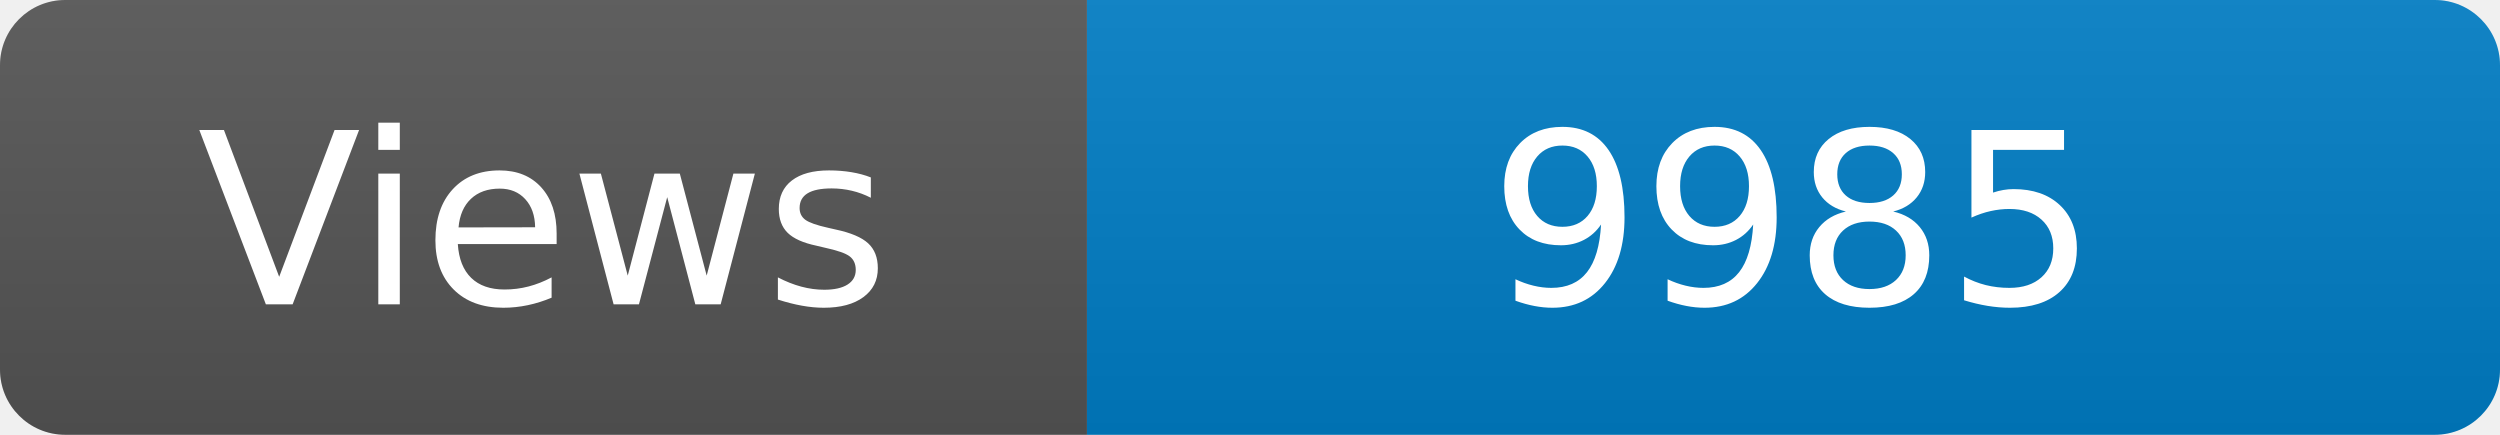
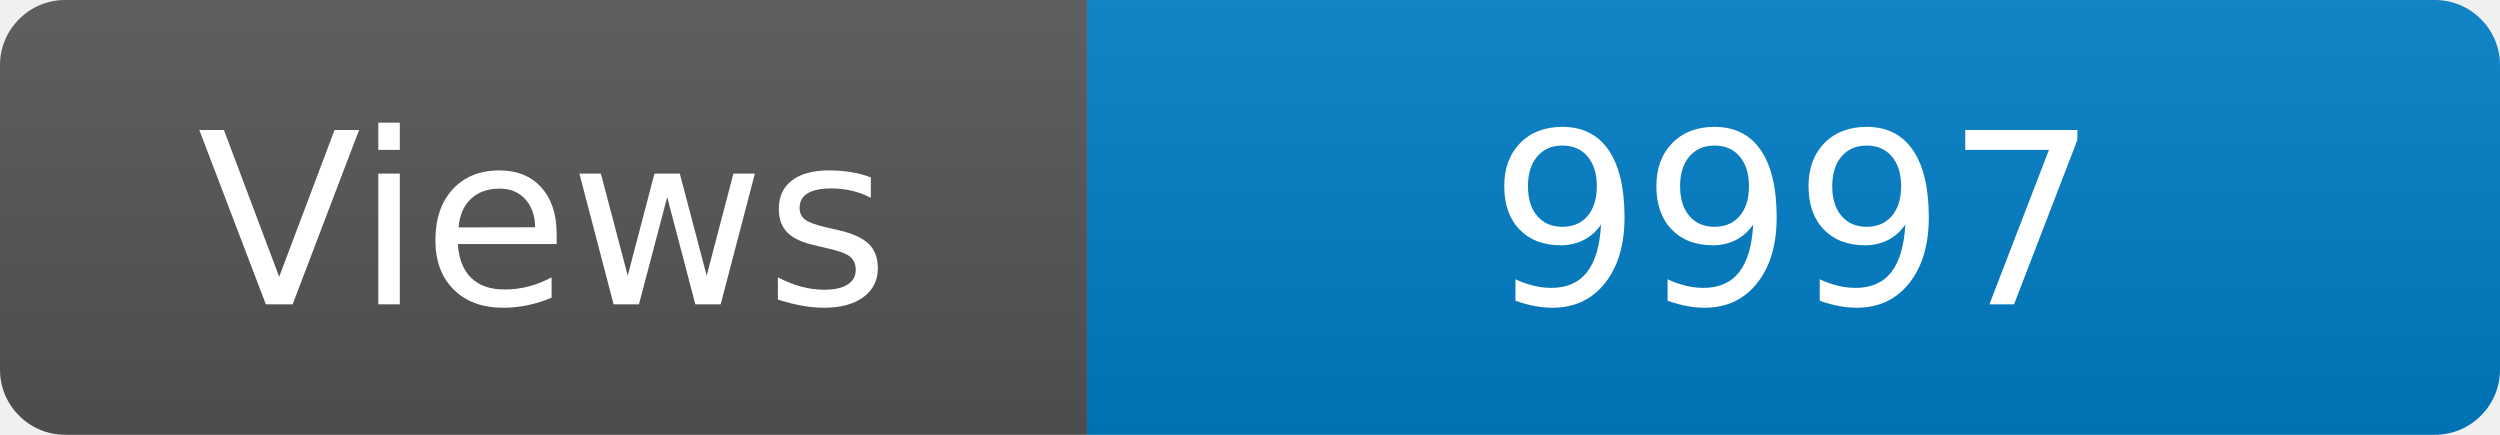
<svg xmlns="http://www.w3.org/2000/svg" width="115" height="20" role="img" aria-label="Maintained?: yes">
  <linearGradient id="s" x2="0" y2="100%">
    <stop offset="0" stop-color="#bbb" stop-opacity=".1" />
    <stop offset="1" stop-opacity=".1" />
  </linearGradient>
  <clipPath id="r">
    <rect width="115" height="20" rx="3" fill="#fff" />
  </clipPath>
  <g clip-path="url(#r)">
    <rect width="50" height="20" fill="#555" />
    <rect x="50" width="160" height="20" fill="#007ec6" />
    <rect width="115" height="20" fill="url(#s)" />
  </g>
  <g fill="#fff" text-anchor="middle" font-family="Verdana,Geneva,DejaVu Sans,sans-serif" font-size="110">
    <text x="250" y="140" transform="scale(.1)" fill="#fff">Views</text>
-     <text x="825" y="140" transform="scale(.1)" fill="#fff">9985</text>
+     <text x="825" y="140" transform="scale(.1)" fill="#fff">9997</text>
  </g>
</svg>
